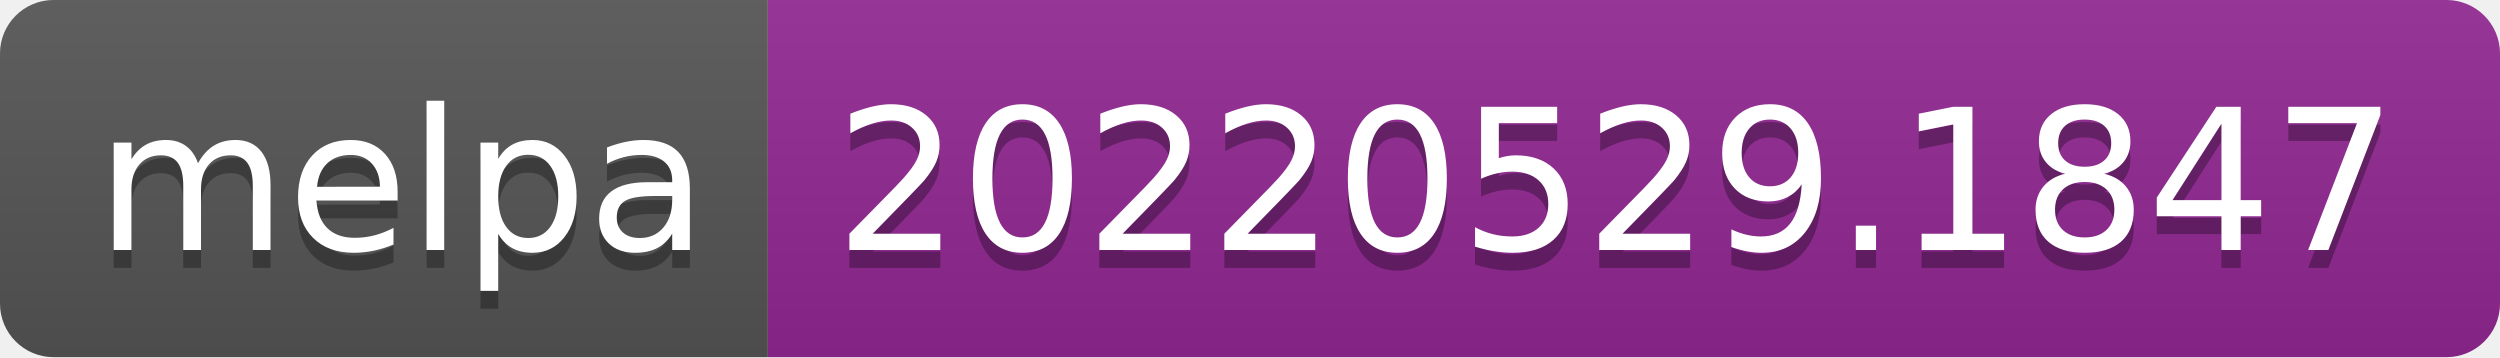
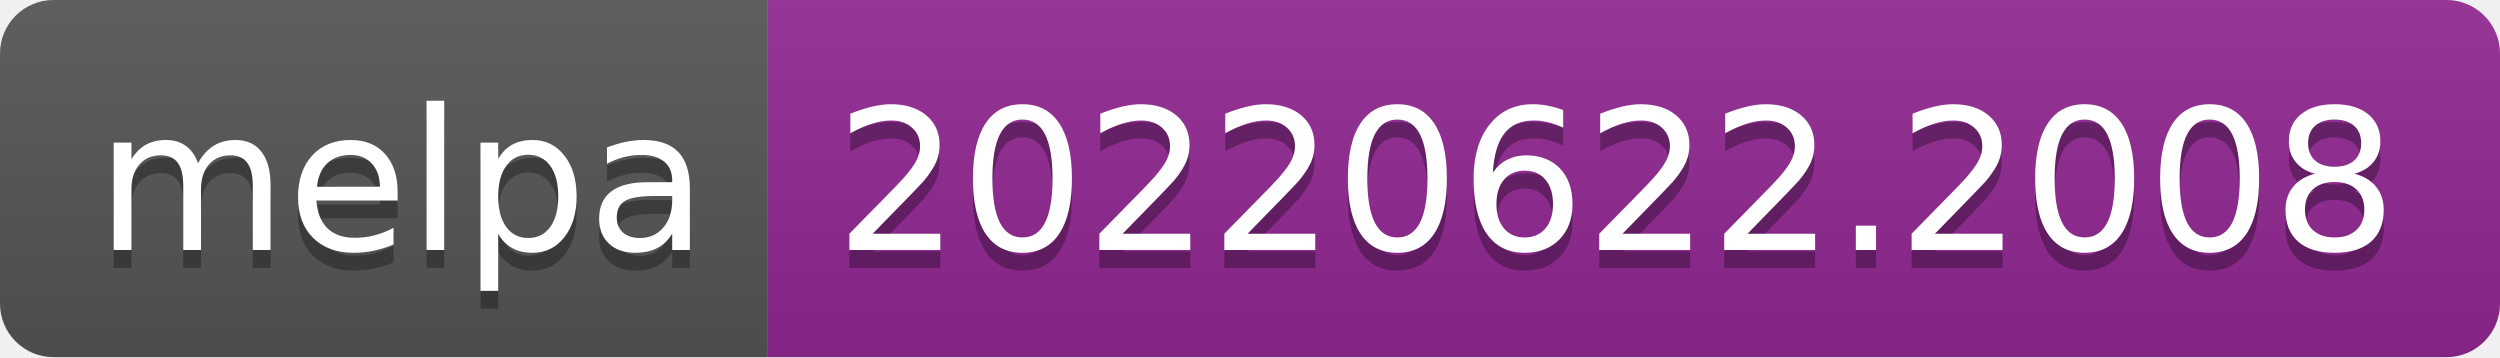
- <svg xmlns="http://www.w3.org/2000/svg" width="140" height="20" role="img" aria-label="melpa: 20220529.1847">
+ <svg xmlns="http://www.w3.org/2000/svg" width="140" height="20" role="img" aria-label="melpa: 20220622.2008">
  <linearGradient id="s" x2="0" y2="100%">
    <stop offset="0" stop-color="#bbb" stop-opacity=".1" />
    <stop offset="1" stop-opacity=".1" />
  </linearGradient>
  <clipPath id="r">
    <rect width="140" height="20" rx="3" fill="#fff" />
  </clipPath>
  <g clip-path="url(#r)">
    <rect width="43" height="20" fill="#555" />
    <rect x="43" width="97" height="20" fill="#922793" />
    <rect width="140" height="20" fill="url(#s)" />
  </g>
  <g fill="#fff" text-anchor="middle" font-family="Verdana,Geneva,DejaVu Sans,sans-serif" text-rendering="geometricPrecision" font-size="110">
    <text aria-hidden="true" x="225" y="150" fill="#010101" fill-opacity=".3" transform="scale(.1)" textLength="330">melpa</text>
    <text x="225" y="140" transform="scale(.1)" fill="#fff" textLength="330">melpa</text>
-     <text aria-hidden="true" x="905" y="150" fill="#010101" fill-opacity=".3" transform="scale(.1)" textLength="870">20220529.1847</text>
-     <text x="905" y="140" transform="scale(.1)" fill="#fff" textLength="870">20220529.1847</text>
+     <text aria-hidden="true" x="905" y="150" fill="#010101" fill-opacity=".3" transform="scale(.1)" textLength="870">20220622.2008</text>
+     <text x="905" y="140" transform="scale(.1)" fill="#fff" textLength="870">20220622.2008</text>
  </g>
</svg>
